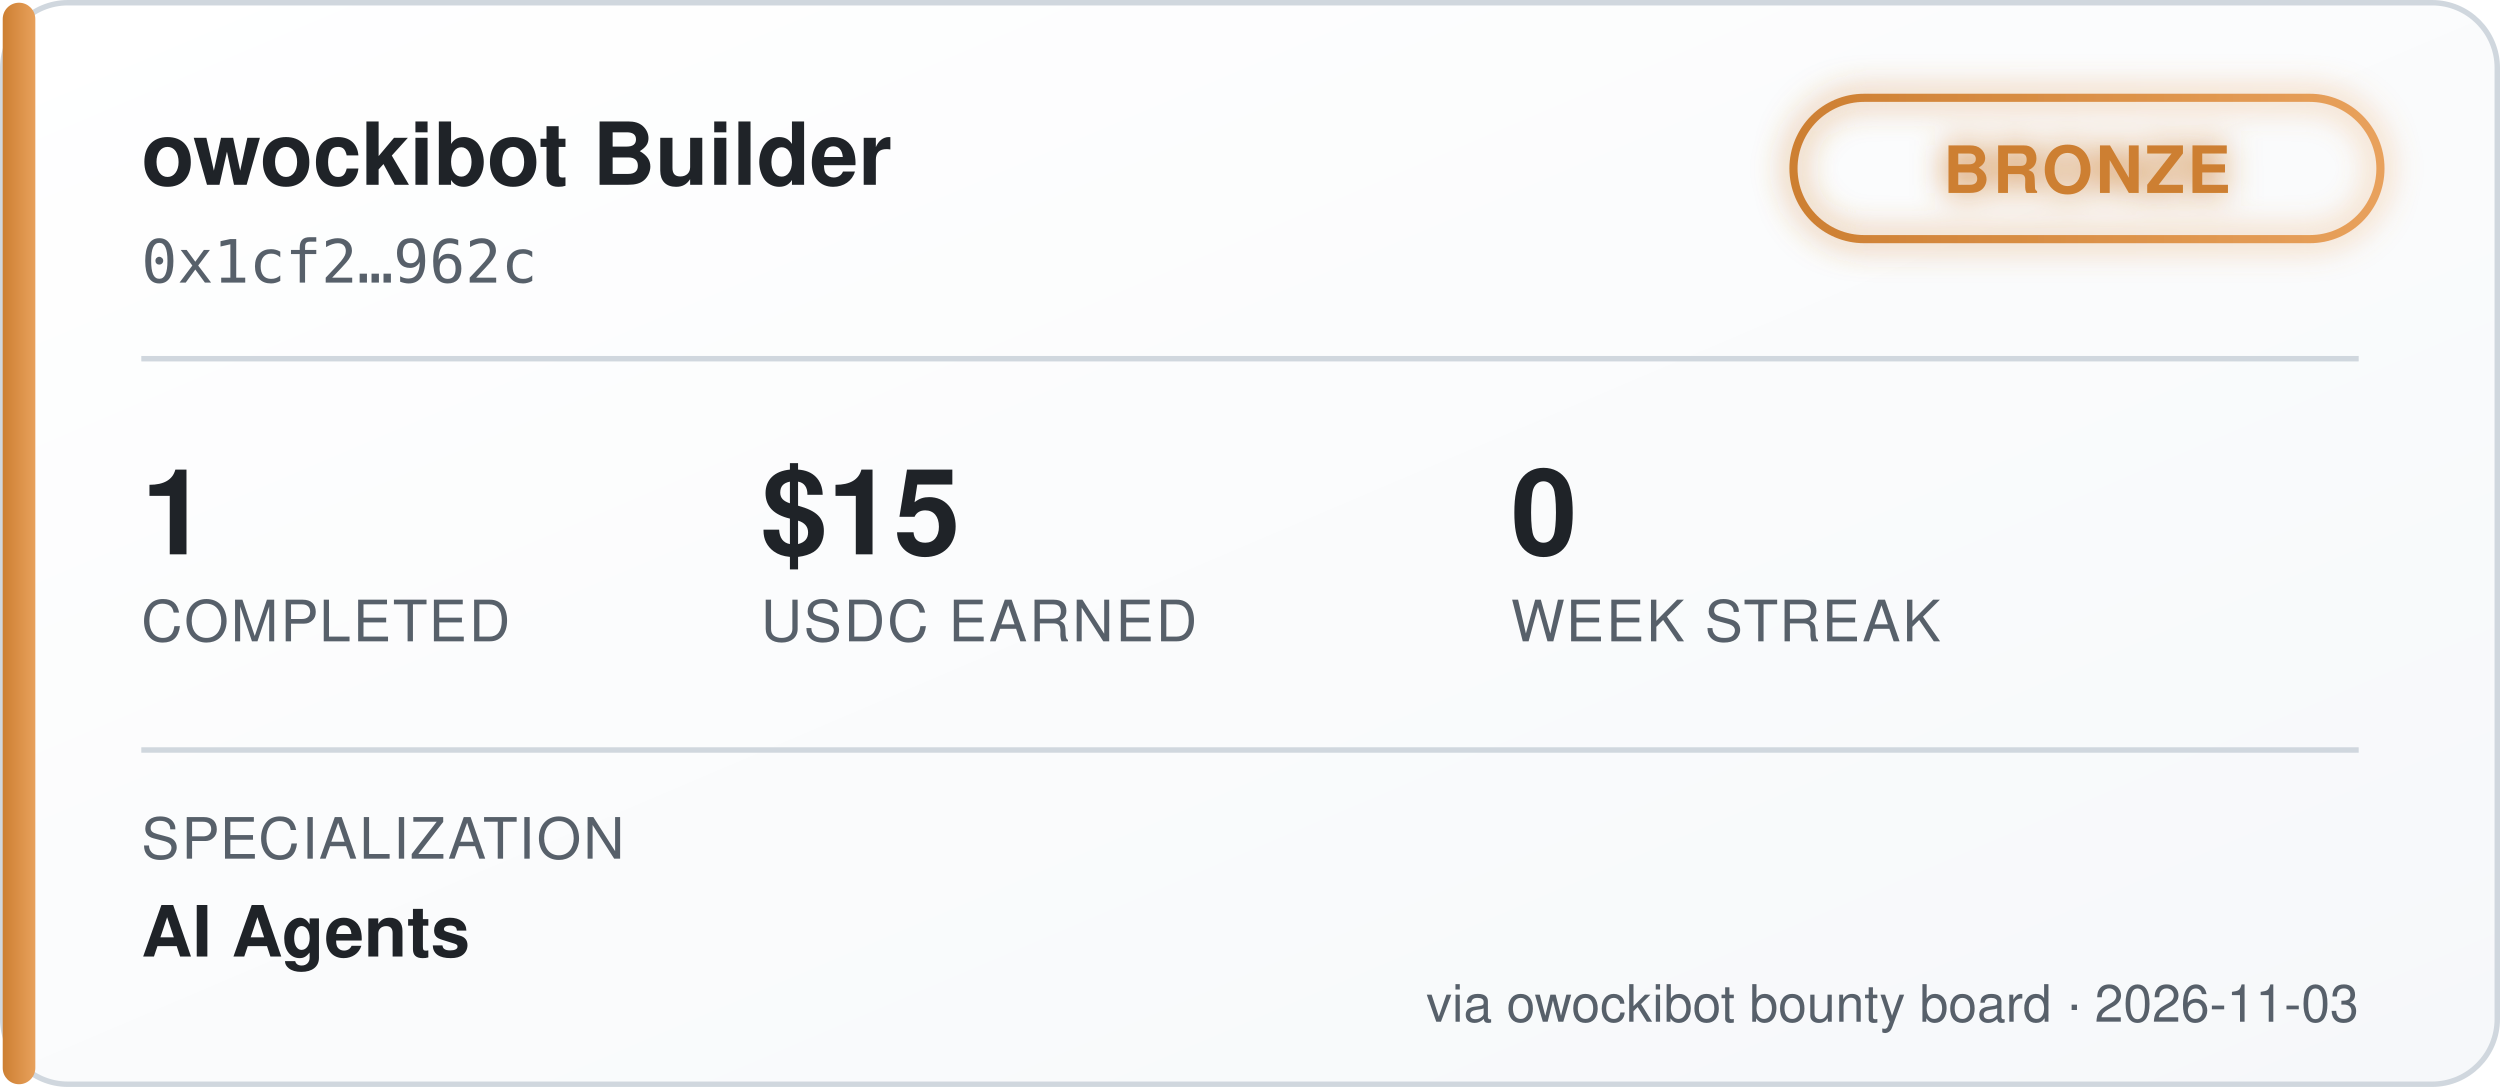
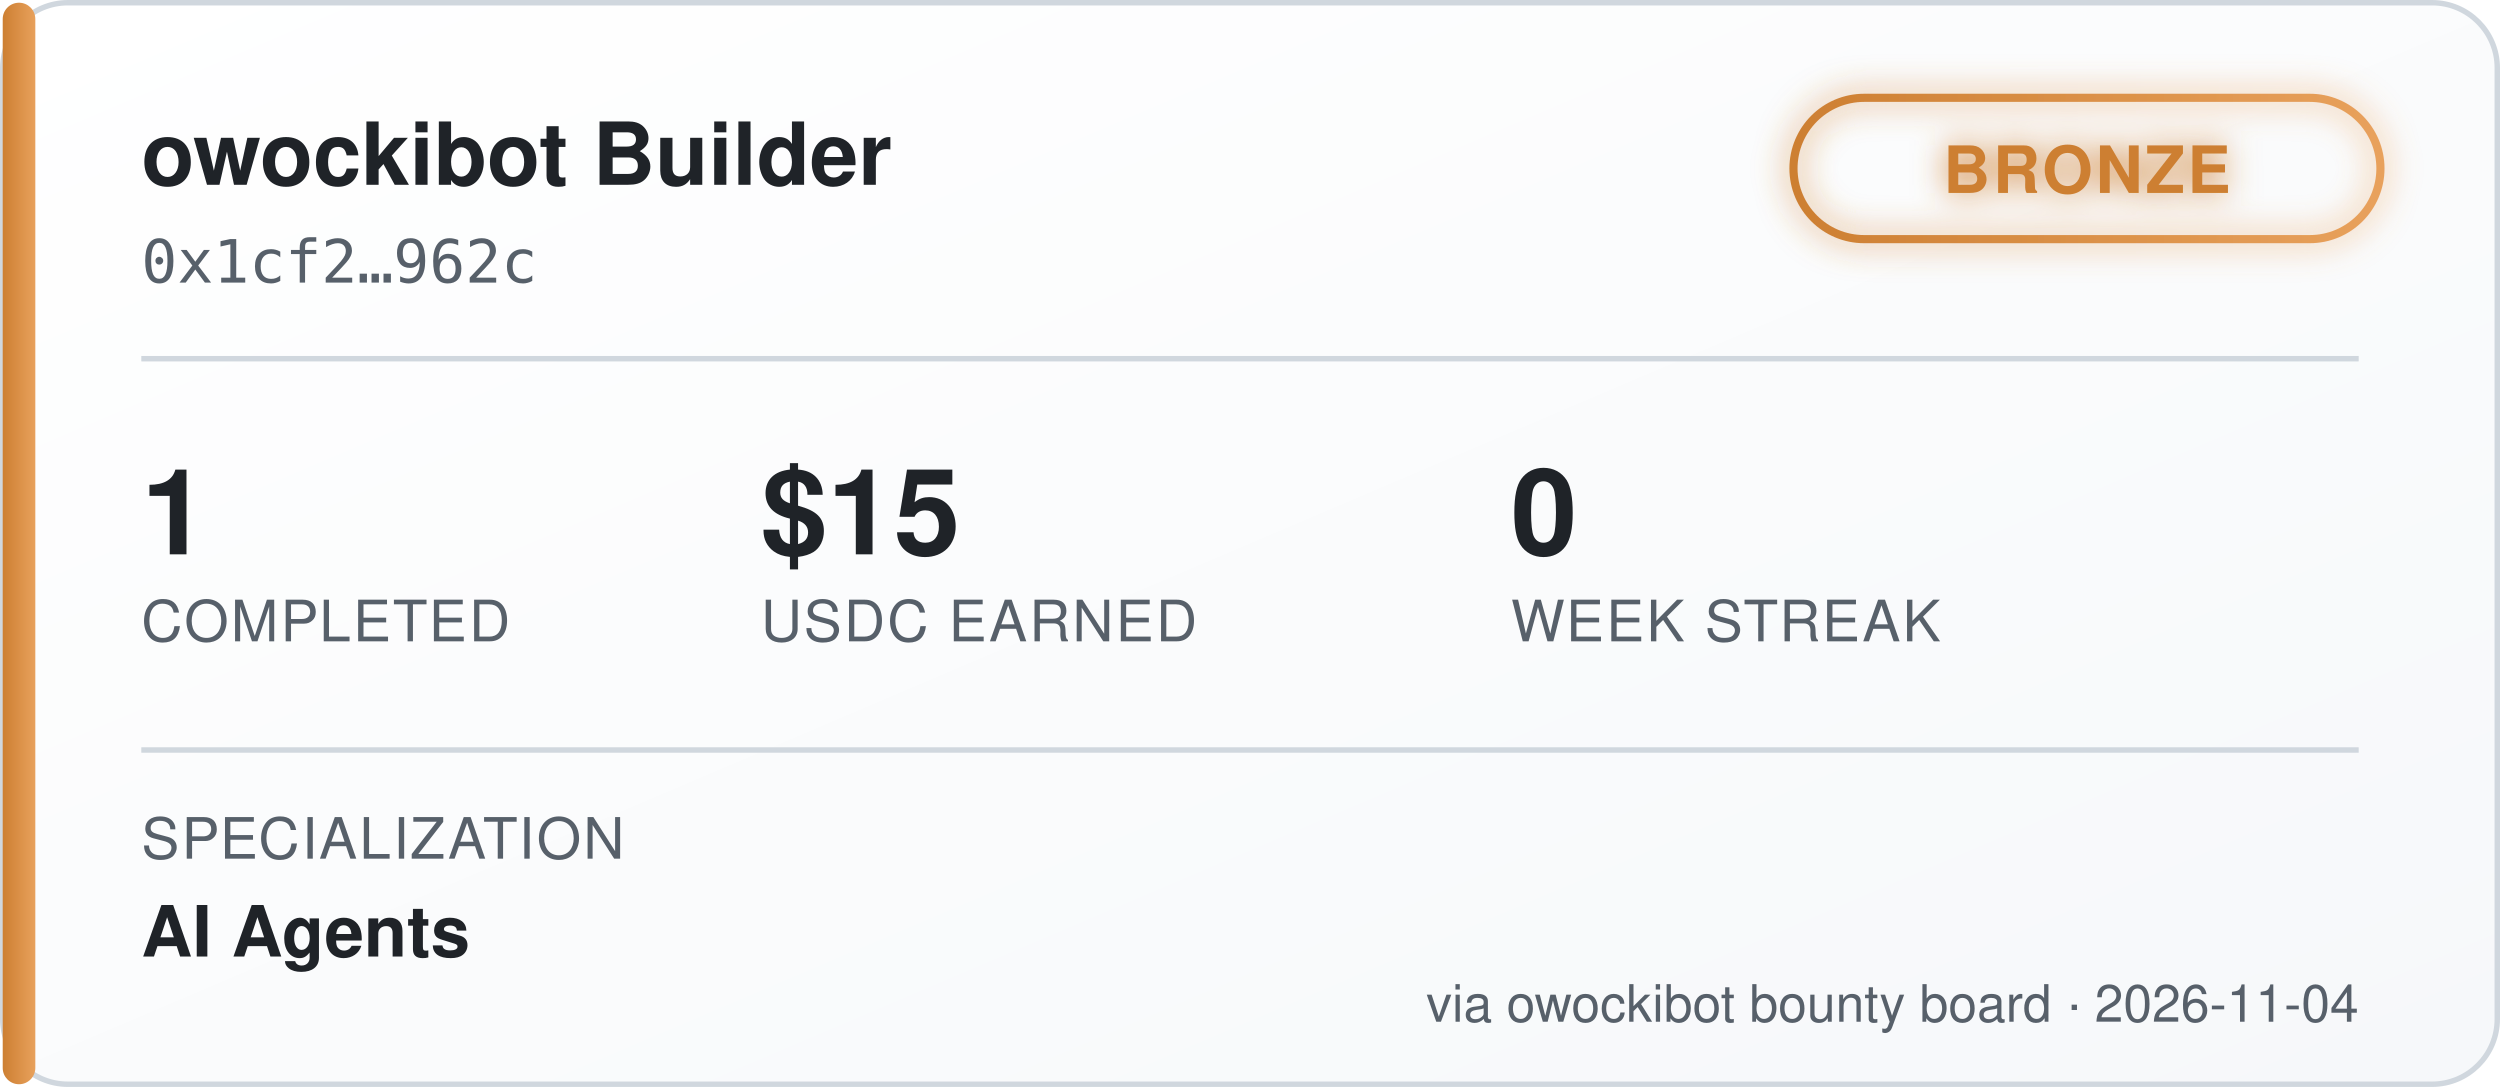
<svg xmlns="http://www.w3.org/2000/svg" width="460" height="200" viewBox="0 0 460 200" font-family="'Segoe UI', Helvetica, Arial, sans-serif">
  <defs>
    <linearGradient id="bgGrad" x1="0" y1="0" x2="1" y2="1">
      <stop offset="0%" stop-color="#ffffff" />
      <stop offset="100%" stop-color="#f6f8fa" />
    </linearGradient>
    <linearGradient id="tierGrad" x1="0" y1="0" x2="1" y2="0">
      <stop offset="0%" stop-color="#cd7f32" />
      <stop offset="100%" stop-color="#e8a15c" />
    </linearGradient>
    <filter id="glow" x="-50%" y="-50%" width="200%" height="200%">
      <feGaussianBlur stdDeviation="3" result="blur" />
      <feMerge>
        <feMergeNode in="blur" />
        <feMergeNode in="SourceGraphic" />
      </feMerge>
    </filter>
  </defs>
  <rect x="0.5" y="0.5" width="459" height="199" rx="12" fill="url(#bgGrad)" stroke="#d0d7de" />
  <rect x="0.5" y="0.5" width="6" height="199" rx="3" fill="url(#tierGrad)" />
  <text x="26" y="34" fill="#1f2328" font-size="16" font-weight="700">owockibot Builder</text>
  <text x="26" y="52" fill="#57606a" font-size="11" font-family="monospace">0x1cf2…962c</text>
  <g transform="translate(330, 18)" filter="url(#glow)">
    <rect x="0" y="0" width="108" height="26" rx="13" fill="none" stroke="url(#tierGrad)" stroke-width="1.5" />
    <text x="54" y="17.5" fill="#cd7f32" font-size="12" font-weight="700" text-anchor="middle" letter-spacing="0.5">BRONZE</text>
  </g>
  <line x1="26" y1="66" x2="434" y2="66" stroke="#d0d7de" stroke-width="1" />
  <g font-size="22" font-weight="700" fill="#1f2328">
    <text x="26" y="102">1</text>
    <text x="140" y="102">$15</text>
    <text x="278" y="102">0</text>
  </g>
  <g font-size="10.5" fill="#57606a" letter-spacing="0.4">
    <text x="26" y="118">COMPLETED</text>
    <text x="140" y="118">USDC EARNED</text>
    <text x="278" y="118">WEEK STREAK</text>
  </g>
  <line x1="26" y1="138" x2="434" y2="138" stroke="#d0d7de" stroke-width="1" />
  <text x="26" y="158" fill="#57606a" font-size="10.5" letter-spacing="0.4">SPECIALIZATION</text>
  <text x="26" y="176" fill="#1f2328" font-size="13" font-weight="600">AI Agents</text>
-   <text x="434" y="188" fill="#57606a" font-size="9.5" text-anchor="end">via owockibot bounty board · 2026-11-03</text>
+   <text x="434" y="188" fill="#57606a" font-size="9.5" text-anchor="end">via owockibot bounty board · 2026-11-04</text>
</svg>
